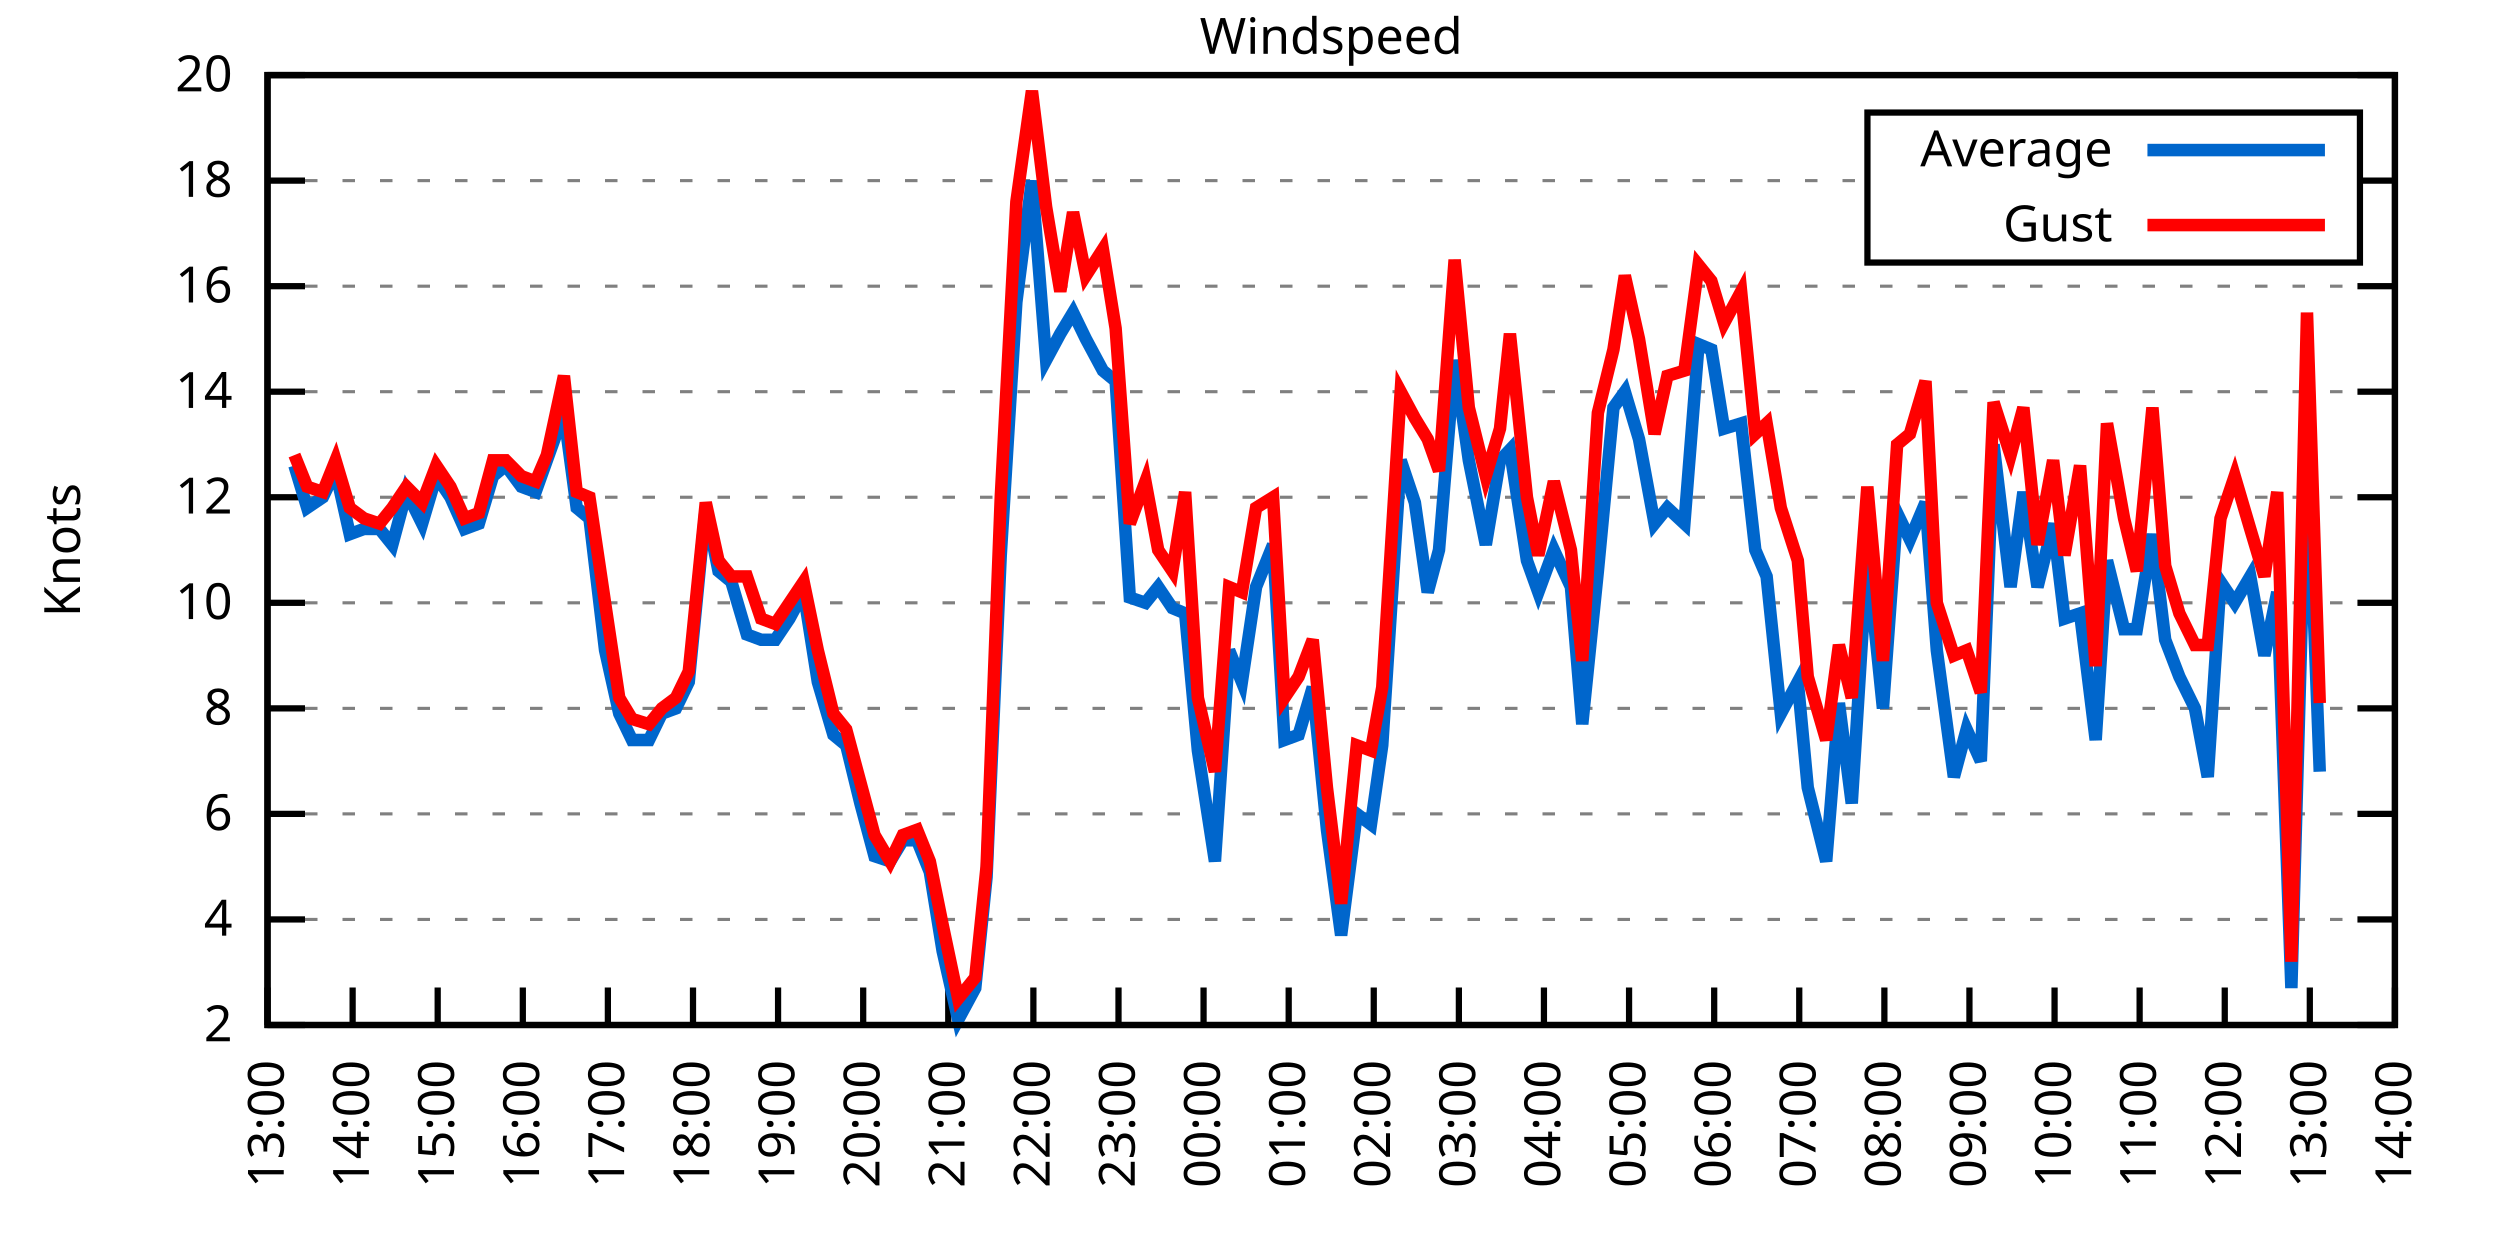
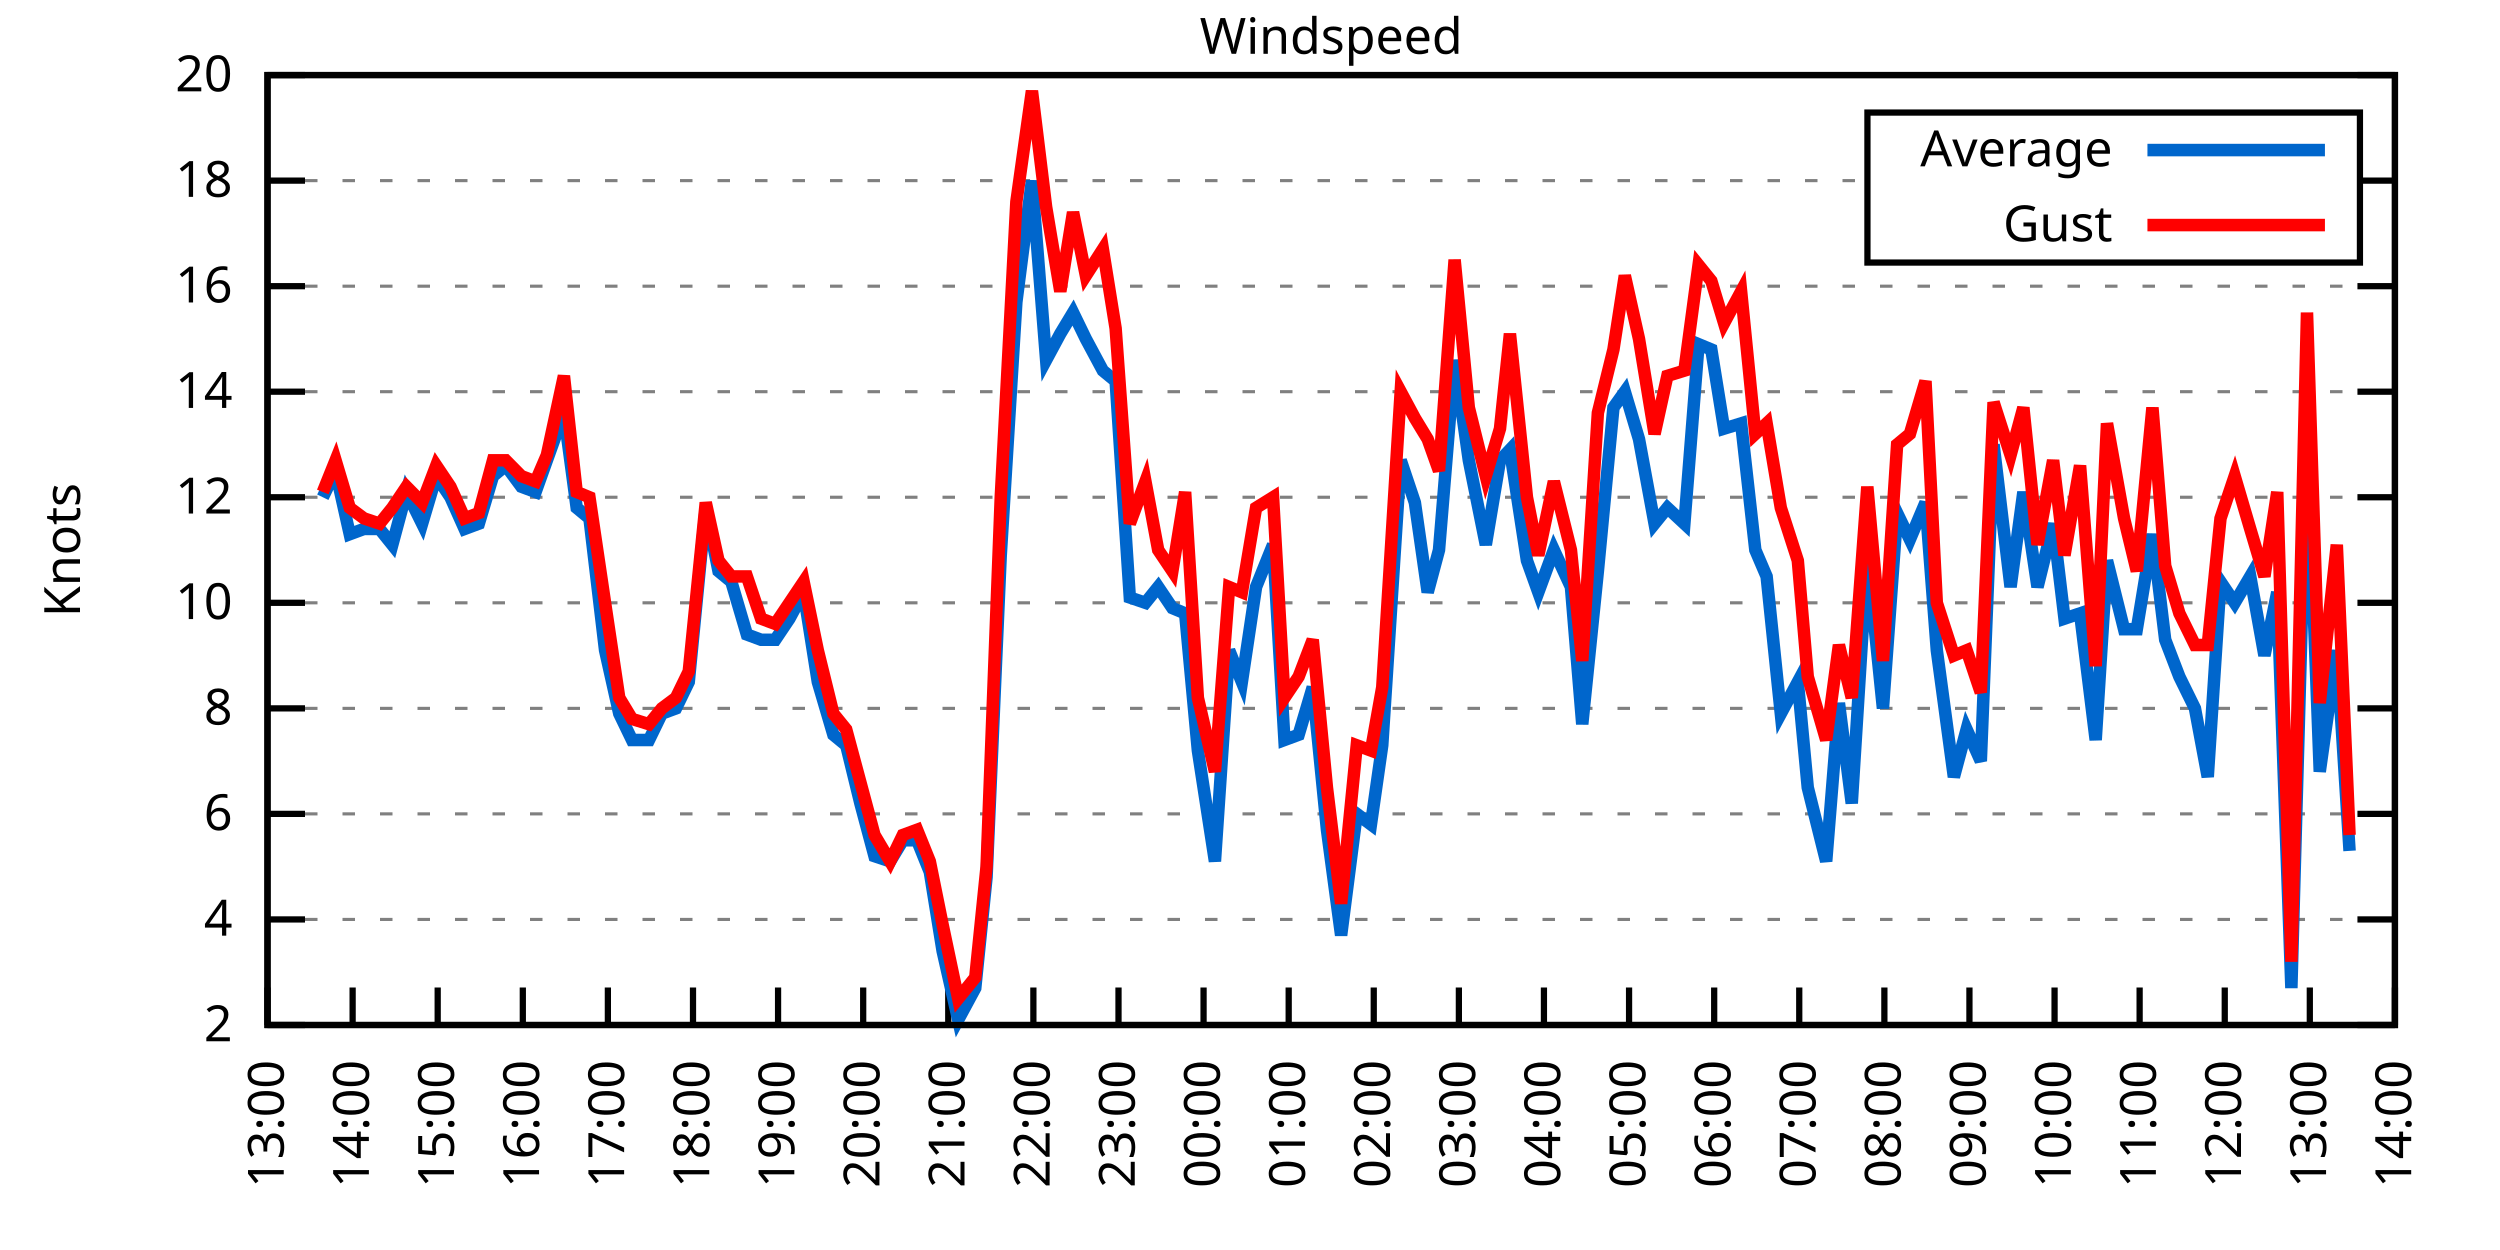
<svg xmlns="http://www.w3.org/2000/svg" xmlns:xlink="http://www.w3.org/1999/xlink" width="400" height="200" viewBox="0 0 400 200">
  <g id="gnuplot_canvas">
    <rect x="0" y="0" width="400" height="200" fill="none" />
    <defs>
      <circle id="gpDot" r="0.5" stroke-width="0.5" stroke="currentColor" />
      <path id="gpPt0" stroke-width="0.333" stroke="currentColor" d="M-1,0 h2 M0,-1 v2" />
      <path id="gpPt1" stroke-width="0.333" stroke="currentColor" d="M-1,-1 L1,1 M1,-1 L-1,1" />
      <path id="gpPt2" stroke-width="0.333" stroke="currentColor" d="M-1,0 L1,0 M0,-1 L0,1 M-1,-1 L1,1 M-1,1 L1,-1" />
      <rect id="gpPt3" stroke-width="0.333" stroke="currentColor" x="-1" y="-1" width="2" height="2" />
      <rect id="gpPt4" stroke-width="0.333" stroke="currentColor" fill="currentColor" x="-1" y="-1" width="2" height="2" />
      <circle id="gpPt5" stroke-width="0.333" stroke="currentColor" cx="0" cy="0" r="1" />
      <use xlink:href="#gpPt5" id="gpPt6" fill="currentColor" stroke="none" />
      <path id="gpPt7" stroke-width="0.333" stroke="currentColor" d="M0,-1.33 L-1.33,0.67 L1.33,0.67 z" />
      <use xlink:href="#gpPt7" id="gpPt8" fill="currentColor" stroke="none" />
      <use xlink:href="#gpPt7" id="gpPt9" stroke="currentColor" transform="rotate(180)" />
      <use xlink:href="#gpPt9" id="gpPt10" fill="currentColor" stroke="none" />
      <use xlink:href="#gpPt3" id="gpPt11" stroke="currentColor" transform="rotate(45)" />
      <use xlink:href="#gpPt11" id="gpPt12" fill="currentColor" stroke="none" />
      <path id="gpPt13" stroke-width="0.333" stroke="currentColor" d="M0,1.330 L1.265,0.411 L0.782,-1.067 L-0.782,-1.076 L-1.265,0.411 z" />
      <use xlink:href="#gpPt13" id="gpPt14" fill="currentColor" stroke="none" />
      <filter id="textbox" filterUnits="objectBoundingBox" x="0" y="0" height="1" width="1">
        <feFlood flood-color="white" flood-opacity="1" result="bgnd" />
        <feComposite in="SourceGraphic" in2="bgnd" operator="atop" />
      </filter>
      <filter id="greybox" filterUnits="objectBoundingBox" x="0" y="0" height="1" width="1">
        <feFlood flood-color="lightgrey" flood-opacity="1" result="grey" />
        <feComposite in="SourceGraphic" in2="grey" operator="atop" />
      </filter>
    </defs>
    <g fill="none" color="white" stroke="currentColor" stroke-width="1.00" stroke-linecap="butt" stroke-linejoin="miter">
</g>
    <g fill="none" color="black" stroke="currentColor" stroke-width="1.00" stroke-linecap="butt" stroke-linejoin="miter">
      <g stroke="none" shape-rendering="crispEdges">
        <polygon fill="rgb(255, 255, 255)" points="42.80,164.00 383.18,164.00 383.18,12.02 42.80,12.02 " />
      </g>
    </g>
    <g fill="none" color="black" stroke="currentColor" stroke-width="1.00" stroke-linecap="butt" stroke-linejoin="miter">
</g>
    <g fill="none" color="black" stroke="black" stroke-width="0.50" stroke-linecap="butt" stroke-linejoin="miter">
</g>
    <g fill="none" color="gray" stroke="currentColor" stroke-width="0.50" stroke-linecap="butt" stroke-linejoin="miter">
      <path stroke="gray" stroke-dasharray="2,4" class="gridline" d="M42.80,164.00 L383.19,164.00  " />
    </g>
    <g fill="none" color="gray" stroke="gray" stroke-width="1.00" stroke-linecap="butt" stroke-linejoin="miter">
</g>
    <g fill="none" color="black" stroke="currentColor" stroke-width="1.00" stroke-linecap="butt" stroke-linejoin="miter">
      <path stroke="black" d="M42.80,164.00 L48.80,164.00 M383.19,164.00 L377.19,164.00  " />
      <g transform="translate(37.20,166.60)" stroke="none" fill="black" font-family="Sans" font-size="8.00" text-anchor="end">
        <text>
          <tspan font-family="Sans"> 2</tspan>
        </text>
      </g>
    </g>
    <g fill="none" color="black" stroke="currentColor" stroke-width="1.00" stroke-linecap="butt" stroke-linejoin="miter">
</g>
    <g fill="none" color="black" stroke="black" stroke-width="0.50" stroke-linecap="butt" stroke-linejoin="miter">
</g>
    <g fill="none" color="gray" stroke="currentColor" stroke-width="0.50" stroke-linecap="butt" stroke-linejoin="miter">
      <path stroke="gray" stroke-dasharray="2,4" class="gridline" d="M42.80,147.11 L383.19,147.11  " />
    </g>
    <g fill="none" color="gray" stroke="gray" stroke-width="1.00" stroke-linecap="butt" stroke-linejoin="miter">
</g>
    <g fill="none" color="black" stroke="currentColor" stroke-width="1.00" stroke-linecap="butt" stroke-linejoin="miter">
      <path stroke="black" d="M42.80,147.11 L48.80,147.11 M383.19,147.11 L377.19,147.11  " />
      <g transform="translate(37.20,149.71)" stroke="none" fill="black" font-family="Sans" font-size="8.00" text-anchor="end">
        <text>
          <tspan font-family="Sans"> 4</tspan>
        </text>
      </g>
    </g>
    <g fill="none" color="black" stroke="currentColor" stroke-width="1.00" stroke-linecap="butt" stroke-linejoin="miter">
</g>
    <g fill="none" color="black" stroke="black" stroke-width="0.50" stroke-linecap="butt" stroke-linejoin="miter">
</g>
    <g fill="none" color="gray" stroke="currentColor" stroke-width="0.50" stroke-linecap="butt" stroke-linejoin="miter">
      <path stroke="gray" stroke-dasharray="2,4" class="gridline" d="M42.80,130.22 L383.19,130.22  " />
    </g>
    <g fill="none" color="gray" stroke="gray" stroke-width="1.00" stroke-linecap="butt" stroke-linejoin="miter">
</g>
    <g fill="none" color="black" stroke="currentColor" stroke-width="1.00" stroke-linecap="butt" stroke-linejoin="miter">
      <path stroke="black" d="M42.80,130.22 L48.80,130.22 M383.19,130.22 L377.19,130.22  " />
      <g transform="translate(37.20,132.82)" stroke="none" fill="black" font-family="Sans" font-size="8.00" text-anchor="end">
        <text>
          <tspan font-family="Sans"> 6</tspan>
        </text>
      </g>
    </g>
    <g fill="none" color="black" stroke="currentColor" stroke-width="1.00" stroke-linecap="butt" stroke-linejoin="miter">
</g>
    <g fill="none" color="black" stroke="black" stroke-width="0.50" stroke-linecap="butt" stroke-linejoin="miter">
</g>
    <g fill="none" color="gray" stroke="currentColor" stroke-width="0.50" stroke-linecap="butt" stroke-linejoin="miter">
      <path stroke="gray" stroke-dasharray="2,4" class="gridline" d="M42.80,113.34 L383.19,113.34  " />
    </g>
    <g fill="none" color="gray" stroke="gray" stroke-width="1.00" stroke-linecap="butt" stroke-linejoin="miter">
</g>
    <g fill="none" color="black" stroke="currentColor" stroke-width="1.00" stroke-linecap="butt" stroke-linejoin="miter">
      <path stroke="black" d="M42.80,113.34 L48.80,113.34 M383.19,113.34 L377.19,113.34  " />
      <g transform="translate(37.20,115.94)" stroke="none" fill="black" font-family="Sans" font-size="8.00" text-anchor="end">
        <text>
          <tspan font-family="Sans"> 8</tspan>
        </text>
      </g>
    </g>
    <g fill="none" color="black" stroke="currentColor" stroke-width="1.00" stroke-linecap="butt" stroke-linejoin="miter">
</g>
    <g fill="none" color="black" stroke="black" stroke-width="0.50" stroke-linecap="butt" stroke-linejoin="miter">
</g>
    <g fill="none" color="gray" stroke="currentColor" stroke-width="0.50" stroke-linecap="butt" stroke-linejoin="miter">
      <path stroke="gray" stroke-dasharray="2,4" class="gridline" d="M42.80,96.45 L383.19,96.45  " />
    </g>
    <g fill="none" color="gray" stroke="gray" stroke-width="1.00" stroke-linecap="butt" stroke-linejoin="miter">
</g>
    <g fill="none" color="black" stroke="currentColor" stroke-width="1.00" stroke-linecap="butt" stroke-linejoin="miter">
      <path stroke="black" d="M42.80,96.45 L48.80,96.45 M383.19,96.45 L377.19,96.45  " />
      <g transform="translate(37.20,99.05)" stroke="none" fill="black" font-family="Sans" font-size="8.00" text-anchor="end">
        <text>
          <tspan font-family="Sans"> 10</tspan>
        </text>
      </g>
    </g>
    <g fill="none" color="black" stroke="currentColor" stroke-width="1.00" stroke-linecap="butt" stroke-linejoin="miter">
</g>
    <g fill="none" color="black" stroke="black" stroke-width="0.50" stroke-linecap="butt" stroke-linejoin="miter">
</g>
    <g fill="none" color="gray" stroke="currentColor" stroke-width="0.50" stroke-linecap="butt" stroke-linejoin="miter">
      <path stroke="gray" stroke-dasharray="2,4" class="gridline" d="M42.80,79.56 L383.19,79.56  " />
    </g>
    <g fill="none" color="gray" stroke="gray" stroke-width="1.00" stroke-linecap="butt" stroke-linejoin="miter">
</g>
    <g fill="none" color="black" stroke="currentColor" stroke-width="1.00" stroke-linecap="butt" stroke-linejoin="miter">
      <path stroke="black" d="M42.80,79.56 L48.80,79.56 M383.19,79.56 L377.19,79.56  " />
      <g transform="translate(37.20,82.16)" stroke="none" fill="black" font-family="Sans" font-size="8.00" text-anchor="end">
        <text>
          <tspan font-family="Sans"> 12</tspan>
        </text>
      </g>
    </g>
    <g fill="none" color="black" stroke="currentColor" stroke-width="1.00" stroke-linecap="butt" stroke-linejoin="miter">
</g>
    <g fill="none" color="black" stroke="black" stroke-width="0.50" stroke-linecap="butt" stroke-linejoin="miter">
</g>
    <g fill="none" color="gray" stroke="currentColor" stroke-width="0.50" stroke-linecap="butt" stroke-linejoin="miter">
      <path stroke="gray" stroke-dasharray="2,4" class="gridline" d="M42.80,62.67 L383.19,62.67  " />
    </g>
    <g fill="none" color="gray" stroke="gray" stroke-width="1.00" stroke-linecap="butt" stroke-linejoin="miter">
</g>
    <g fill="none" color="black" stroke="currentColor" stroke-width="1.00" stroke-linecap="butt" stroke-linejoin="miter">
      <path stroke="black" d="M42.80,62.67 L48.80,62.67 M383.19,62.67 L377.19,62.67  " />
      <g transform="translate(37.20,65.27)" stroke="none" fill="black" font-family="Sans" font-size="8.00" text-anchor="end">
        <text>
          <tspan font-family="Sans"> 14</tspan>
        </text>
      </g>
    </g>
    <g fill="none" color="black" stroke="currentColor" stroke-width="1.00" stroke-linecap="butt" stroke-linejoin="miter">
</g>
    <g fill="none" color="black" stroke="black" stroke-width="0.50" stroke-linecap="butt" stroke-linejoin="miter">
</g>
    <g fill="none" color="gray" stroke="currentColor" stroke-width="0.50" stroke-linecap="butt" stroke-linejoin="miter">
      <path stroke="gray" stroke-dasharray="2,4" class="gridline" d="M42.80,45.79 L383.19,45.79  " />
    </g>
    <g fill="none" color="gray" stroke="gray" stroke-width="1.00" stroke-linecap="butt" stroke-linejoin="miter">
</g>
    <g fill="none" color="black" stroke="currentColor" stroke-width="1.00" stroke-linecap="butt" stroke-linejoin="miter">
      <path stroke="black" d="M42.80,45.79 L48.80,45.79 M383.19,45.79 L377.19,45.79  " />
      <g transform="translate(37.20,48.39)" stroke="none" fill="black" font-family="Sans" font-size="8.00" text-anchor="end">
        <text>
          <tspan font-family="Sans"> 16</tspan>
        </text>
      </g>
    </g>
    <g fill="none" color="black" stroke="currentColor" stroke-width="1.00" stroke-linecap="butt" stroke-linejoin="miter">
</g>
    <g fill="none" color="black" stroke="black" stroke-width="0.50" stroke-linecap="butt" stroke-linejoin="miter">
</g>
    <g fill="none" color="gray" stroke="currentColor" stroke-width="0.50" stroke-linecap="butt" stroke-linejoin="miter">
      <path stroke="gray" stroke-dasharray="2,4" class="gridline" d="M42.80,28.90 L298.79,28.90 M377.59,28.90 L383.19,28.90  " />
    </g>
    <g fill="none" color="gray" stroke="gray" stroke-width="1.00" stroke-linecap="butt" stroke-linejoin="miter">
</g>
    <g fill="none" color="black" stroke="currentColor" stroke-width="1.00" stroke-linecap="butt" stroke-linejoin="miter">
      <path stroke="black" d="M42.80,28.90 L48.80,28.90 M383.19,28.90 L377.19,28.90  " />
      <g transform="translate(37.20,31.50)" stroke="none" fill="black" font-family="Sans" font-size="8.00" text-anchor="end">
        <text>
          <tspan font-family="Sans"> 18</tspan>
        </text>
      </g>
    </g>
    <g fill="none" color="black" stroke="currentColor" stroke-width="1.00" stroke-linecap="butt" stroke-linejoin="miter">
</g>
    <g fill="none" color="black" stroke="black" stroke-width="0.50" stroke-linecap="butt" stroke-linejoin="miter">
</g>
    <g fill="none" color="gray" stroke="currentColor" stroke-width="0.50" stroke-linecap="butt" stroke-linejoin="miter">
      <path stroke="gray" stroke-dasharray="2,4" class="gridline" d="M42.80,12.01 L383.19,12.01  " />
    </g>
    <g fill="none" color="gray" stroke="gray" stroke-width="1.00" stroke-linecap="butt" stroke-linejoin="miter">
</g>
    <g fill="none" color="black" stroke="currentColor" stroke-width="1.00" stroke-linecap="butt" stroke-linejoin="miter">
      <path stroke="black" d="M42.80,12.01 L48.80,12.01 M383.19,12.01 L377.19,12.01  " />
      <g transform="translate(37.20,14.61)" stroke="none" fill="black" font-family="Sans" font-size="8.00" text-anchor="end">
        <text>
          <tspan font-family="Sans"> 20</tspan>
        </text>
      </g>
    </g>
    <g fill="none" color="black" stroke="currentColor" stroke-width="1.00" stroke-linecap="butt" stroke-linejoin="miter">
      <path stroke="black" d="M42.80,164.00 L42.80,158.00  " />
      <g transform="translate(45.40,169.60) rotate(270.00)" stroke="none" fill="black" font-family="Sans" font-size="8.00" text-anchor="end">
        <text>
          <tspan font-family="Sans">13:00</tspan>
        </text>
      </g>
    </g>
    <g fill="none" color="black" stroke="currentColor" stroke-width="1.00" stroke-linecap="butt" stroke-linejoin="miter">
      <path stroke="black" d="M56.42,164.00 L56.42,158.00  " />
      <g transform="translate(59.02,169.60) rotate(270.00)" stroke="none" fill="black" font-family="Sans" font-size="8.00" text-anchor="end">
        <text>
          <tspan font-family="Sans">14:00</tspan>
        </text>
      </g>
    </g>
    <g fill="none" color="black" stroke="currentColor" stroke-width="1.00" stroke-linecap="butt" stroke-linejoin="miter">
      <path stroke="black" d="M70.03,164.00 L70.03,158.00  " />
      <g transform="translate(72.63,169.60) rotate(270.00)" stroke="none" fill="black" font-family="Sans" font-size="8.00" text-anchor="end">
        <text>
          <tspan font-family="Sans">15:00</tspan>
        </text>
      </g>
    </g>
    <g fill="none" color="black" stroke="currentColor" stroke-width="1.00" stroke-linecap="butt" stroke-linejoin="miter">
      <path stroke="black" d="M83.65,164.00 L83.65,158.00  " />
      <g transform="translate(86.25,169.60) rotate(270.00)" stroke="none" fill="black" font-family="Sans" font-size="8.00" text-anchor="end">
        <text>
          <tspan font-family="Sans">16:00</tspan>
        </text>
      </g>
    </g>
    <g fill="none" color="black" stroke="currentColor" stroke-width="1.00" stroke-linecap="butt" stroke-linejoin="miter">
      <path stroke="black" d="M97.26,164.00 L97.26,158.00  " />
      <g transform="translate(99.86,169.60) rotate(270.00)" stroke="none" fill="black" font-family="Sans" font-size="8.00" text-anchor="end">
        <text>
          <tspan font-family="Sans">17:00</tspan>
        </text>
      </g>
    </g>
    <g fill="none" color="black" stroke="currentColor" stroke-width="1.00" stroke-linecap="butt" stroke-linejoin="miter">
      <path stroke="black" d="M110.88,164.00 L110.88,158.00  " />
      <g transform="translate(113.48,169.60) rotate(270.00)" stroke="none" fill="black" font-family="Sans" font-size="8.00" text-anchor="end">
        <text>
          <tspan font-family="Sans">18:00</tspan>
        </text>
      </g>
    </g>
    <g fill="none" color="black" stroke="currentColor" stroke-width="1.00" stroke-linecap="butt" stroke-linejoin="miter">
      <path stroke="black" d="M124.49,164.00 L124.49,158.00  " />
      <g transform="translate(127.09,169.60) rotate(270.00)" stroke="none" fill="black" font-family="Sans" font-size="8.00" text-anchor="end">
        <text>
          <tspan font-family="Sans">19:00</tspan>
        </text>
      </g>
    </g>
    <g fill="none" color="black" stroke="currentColor" stroke-width="1.00" stroke-linecap="butt" stroke-linejoin="miter">
      <path stroke="black" d="M138.11,164.00 L138.11,158.00  " />
      <g transform="translate(140.71,169.60) rotate(270.00)" stroke="none" fill="black" font-family="Sans" font-size="8.00" text-anchor="end">
        <text>
          <tspan font-family="Sans">20:00</tspan>
        </text>
      </g>
    </g>
    <g fill="none" color="black" stroke="currentColor" stroke-width="1.00" stroke-linecap="butt" stroke-linejoin="miter">
      <path stroke="black" d="M151.72,164.00 L151.72,158.00  " />
      <g transform="translate(154.32,169.60) rotate(270.00)" stroke="none" fill="black" font-family="Sans" font-size="8.00" text-anchor="end">
        <text>
          <tspan font-family="Sans">21:00</tspan>
        </text>
      </g>
    </g>
    <g fill="none" color="black" stroke="currentColor" stroke-width="1.00" stroke-linecap="butt" stroke-linejoin="miter">
      <path stroke="black" d="M165.34,164.00 L165.34,158.00  " />
      <g transform="translate(167.94,169.60) rotate(270.00)" stroke="none" fill="black" font-family="Sans" font-size="8.00" text-anchor="end">
        <text>
          <tspan font-family="Sans">22:00</tspan>
        </text>
      </g>
    </g>
    <g fill="none" color="black" stroke="currentColor" stroke-width="1.00" stroke-linecap="butt" stroke-linejoin="miter">
      <path stroke="black" d="M178.96,164.00 L178.96,158.00  " />
      <g transform="translate(181.56,169.60) rotate(270.00)" stroke="none" fill="black" font-family="Sans" font-size="8.00" text-anchor="end">
        <text>
          <tspan font-family="Sans">23:00</tspan>
        </text>
      </g>
    </g>
    <g fill="none" color="black" stroke="currentColor" stroke-width="1.00" stroke-linecap="butt" stroke-linejoin="miter">
      <path stroke="black" d="M192.57,164.00 L192.57,158.00  " />
      <g transform="translate(195.17,169.60) rotate(270.00)" stroke="none" fill="black" font-family="Sans" font-size="8.00" text-anchor="end">
        <text>
          <tspan font-family="Sans">00:00</tspan>
        </text>
      </g>
    </g>
    <g fill="none" color="black" stroke="currentColor" stroke-width="1.00" stroke-linecap="butt" stroke-linejoin="miter">
      <path stroke="black" d="M206.19,164.00 L206.19,158.00  " />
      <g transform="translate(208.79,169.60) rotate(270.00)" stroke="none" fill="black" font-family="Sans" font-size="8.00" text-anchor="end">
        <text>
          <tspan font-family="Sans">01:00</tspan>
        </text>
      </g>
    </g>
    <g fill="none" color="black" stroke="currentColor" stroke-width="1.00" stroke-linecap="butt" stroke-linejoin="miter">
      <path stroke="black" d="M219.80,164.00 L219.80,158.00  " />
      <g transform="translate(222.40,169.60) rotate(270.00)" stroke="none" fill="black" font-family="Sans" font-size="8.00" text-anchor="end">
        <text>
          <tspan font-family="Sans">02:00</tspan>
        </text>
      </g>
    </g>
    <g fill="none" color="black" stroke="currentColor" stroke-width="1.00" stroke-linecap="butt" stroke-linejoin="miter">
      <path stroke="black" d="M233.42,164.00 L233.42,158.00  " />
      <g transform="translate(236.02,169.60) rotate(270.00)" stroke="none" fill="black" font-family="Sans" font-size="8.00" text-anchor="end">
        <text>
          <tspan font-family="Sans">03:00</tspan>
        </text>
      </g>
    </g>
    <g fill="none" color="black" stroke="currentColor" stroke-width="1.00" stroke-linecap="butt" stroke-linejoin="miter">
      <path stroke="black" d="M247.03,164.00 L247.03,158.00  " />
      <g transform="translate(249.63,169.60) rotate(270.00)" stroke="none" fill="black" font-family="Sans" font-size="8.00" text-anchor="end">
        <text>
          <tspan font-family="Sans">04:00</tspan>
        </text>
      </g>
    </g>
    <g fill="none" color="black" stroke="currentColor" stroke-width="1.00" stroke-linecap="butt" stroke-linejoin="miter">
      <path stroke="black" d="M260.65,164.00 L260.65,158.00  " />
      <g transform="translate(263.25,169.60) rotate(270.00)" stroke="none" fill="black" font-family="Sans" font-size="8.00" text-anchor="end">
        <text>
          <tspan font-family="Sans">05:00</tspan>
        </text>
      </g>
    </g>
    <g fill="none" color="black" stroke="currentColor" stroke-width="1.00" stroke-linecap="butt" stroke-linejoin="miter">
      <path stroke="black" d="M274.27,164.00 L274.27,158.00  " />
      <g transform="translate(276.87,169.60) rotate(270.00)" stroke="none" fill="black" font-family="Sans" font-size="8.00" text-anchor="end">
        <text>
          <tspan font-family="Sans">06:00</tspan>
        </text>
      </g>
    </g>
    <g fill="none" color="black" stroke="currentColor" stroke-width="1.00" stroke-linecap="butt" stroke-linejoin="miter">
      <path stroke="black" d="M287.88,164.00 L287.88,158.00  " />
      <g transform="translate(290.48,169.60) rotate(270.00)" stroke="none" fill="black" font-family="Sans" font-size="8.00" text-anchor="end">
        <text>
          <tspan font-family="Sans">07:00</tspan>
        </text>
      </g>
    </g>
    <g fill="none" color="black" stroke="currentColor" stroke-width="1.00" stroke-linecap="butt" stroke-linejoin="miter">
      <path stroke="black" d="M301.50,164.00 L301.50,158.00  " />
      <g transform="translate(304.10,169.60) rotate(270.00)" stroke="none" fill="black" font-family="Sans" font-size="8.00" text-anchor="end">
        <text>
          <tspan font-family="Sans">08:00</tspan>
        </text>
      </g>
    </g>
    <g fill="none" color="black" stroke="currentColor" stroke-width="1.00" stroke-linecap="butt" stroke-linejoin="miter">
      <path stroke="black" d="M315.11,164.00 L315.11,158.00  " />
      <g transform="translate(317.71,169.60) rotate(270.00)" stroke="none" fill="black" font-family="Sans" font-size="8.00" text-anchor="end">
        <text>
          <tspan font-family="Sans">09:00</tspan>
        </text>
      </g>
    </g>
    <g fill="none" color="black" stroke="currentColor" stroke-width="1.00" stroke-linecap="butt" stroke-linejoin="miter">
      <path stroke="black" d="M328.73,164.00 L328.73,158.00  " />
      <g transform="translate(331.33,169.60) rotate(270.00)" stroke="none" fill="black" font-family="Sans" font-size="8.00" text-anchor="end">
        <text>
          <tspan font-family="Sans">10:00</tspan>
        </text>
      </g>
    </g>
    <g fill="none" color="black" stroke="currentColor" stroke-width="1.00" stroke-linecap="butt" stroke-linejoin="miter">
      <path stroke="black" d="M342.34,164.00 L342.34,158.00  " />
      <g transform="translate(344.94,169.60) rotate(270.00)" stroke="none" fill="black" font-family="Sans" font-size="8.00" text-anchor="end">
        <text>
          <tspan font-family="Sans">11:00</tspan>
        </text>
      </g>
    </g>
    <g fill="none" color="black" stroke="currentColor" stroke-width="1.00" stroke-linecap="butt" stroke-linejoin="miter">
      <path stroke="black" d="M355.96,164.00 L355.96,158.00  " />
      <g transform="translate(358.56,169.60) rotate(270.00)" stroke="none" fill="black" font-family="Sans" font-size="8.00" text-anchor="end">
        <text>
          <tspan font-family="Sans">12:00</tspan>
        </text>
      </g>
    </g>
    <g fill="none" color="black" stroke="currentColor" stroke-width="1.00" stroke-linecap="butt" stroke-linejoin="miter">
      <path stroke="black" d="M369.57,164.00 L369.57,158.00  " />
      <g transform="translate(372.17,169.60) rotate(270.00)" stroke="none" fill="black" font-family="Sans" font-size="8.00" text-anchor="end">
        <text>
          <tspan font-family="Sans">13:00</tspan>
        </text>
      </g>
    </g>
    <g fill="none" color="black" stroke="currentColor" stroke-width="1.00" stroke-linecap="butt" stroke-linejoin="miter">
      <path stroke="black" d="M383.19,164.00 L383.19,158.00  " />
      <g transform="translate(385.79,169.60) rotate(270.00)" stroke="none" fill="black" font-family="Sans" font-size="8.00" text-anchor="end">
        <text>
          <tspan font-family="Sans">14:00</tspan>
        </text>
      </g>
    </g>
    <g fill="none" color="black" stroke="currentColor" stroke-width="1.00" stroke-linecap="butt" stroke-linejoin="miter">
</g>
    <g fill="none" color="black" stroke="currentColor" stroke-width="1.00" stroke-linecap="butt" stroke-linejoin="miter">
      <path stroke="black" d="M42.80,12.01 L42.80,164.00 L383.19,164.00 L383.19,12.01 L42.80,12.01 Z  " />
    </g>
    <g fill="none" color="black" stroke="currentColor" stroke-width="1.00" stroke-linecap="butt" stroke-linejoin="miter">
</g>
    <g fill="none" color="black" stroke="currentColor" stroke-width="1.00" stroke-linecap="butt" stroke-linejoin="miter">
      <path stroke="black" d="M298.79,42.01 L298.79,18.01 L377.59,18.01 L377.59,42.01 L298.79,42.01 Z  " />
    </g>
    <g id="Windspeed_plot_1">
      <g fill="none" color="white" stroke="black" stroke-width="2.00" stroke-linecap="butt" stroke-linejoin="miter">
</g>
      <g fill="none" color="black" stroke="currentColor" stroke-width="2.00" stroke-linecap="butt" stroke-linejoin="miter">
        <g transform="translate(337.99,26.61)" stroke="none" fill="black" font-family="Sans" font-size="8.00" text-anchor="end">
          <text>
            <tspan font-family="Sans">Average</tspan>
          </text>
        </g>
      </g>
      <g fill="none" color="black" stroke="currentColor" stroke-width="2.00" stroke-linecap="butt" stroke-linejoin="miter">
-         <path stroke="rgb(  0, 102, 204)" d="M343.59,24.01 L371.99,24.01 M47.11,74.49 L49.15,81.25 L51.65,79.56 L53.69,75.34 L55.96,85.47 L58.23,84.63   L60.73,84.63 L62.77,87.16 L65.04,78.72 L67.54,83.78 L69.80,76.18 L72.07,79.56 L74.34,84.63 L76.61,83.78   L78.88,76.18 L80.92,74.49 L83.42,77.87 L85.69,78.72 L87.50,73.65 L90.23,66.05 L92.27,81.25 L94.31,82.94   L96.81,104.05 L99.08,114.18 L101.12,118.40 L103.84,118.40 L105.89,114.18 L108.15,113.34 L110.20,109.11 L112.92,81.25   L114.96,91.38 L117.01,93.07 L119.50,101.52 L121.77,102.36 L124.04,102.36 L126.31,98.98 L128.58,94.76 L130.85,109.11   L133.34,117.56 L135.39,119.25 L137.66,128.54 L139.92,136.98 L142.42,137.82 L144.46,134.45 L146.73,134.45 L148.77,139.51   L150.82,152.18 L153.31,163.16 L156.04,158.09 L157.85,140.36 L160.12,88.85 L162.62,48.32 L165.11,28.90 L167.38,57.61   L169.65,53.39 L171.69,50.01 L173.74,54.23 L176.46,59.30 L178.50,60.98 L180.77,95.60 L183.27,96.45 L185.31,93.92   L187.58,97.29 L189.62,98.14 L191.66,120.09 L194.39,137.82 L196.66,104.05 L198.70,109.11 L200.97,93.92 L203.69,87.16   L205.51,118.40 L207.78,117.56 L210.04,109.96 L212.31,132.76 L214.58,149.65 L217.08,130.22 L219.35,131.91 L221.16,119.25   L224.11,73.65 L226.38,80.41 L228.43,94.76 L230.24,88.00 L232.74,57.61 L235.01,73.65 L237.73,87.16 L240.00,73.65   L241.59,71.96 L244.31,89.69 L246.13,94.76 L248.62,88.00 L251.35,93.92 L253.16,115.87 L255.66,91.38 L258.15,65.21   L259.97,62.67 L262.24,70.27 L264.73,83.78 L266.78,81.25 L269.50,83.78 L271.77,55.07 L273.81,55.92 L275.85,68.58   L278.58,67.74 L280.85,88.00 L282.66,92.23 L284.93,114.18 L287.65,109.11 L289.24,126.00 L292.19,137.82 L294.23,112.49   L296.28,128.54 L298.77,88.85 L301.27,113.34 L303.54,82.09 L305.58,86.32 L308.08,80.41 L309.89,104.05 L312.62,124.31   L314.66,116.71 L316.93,121.78 L318.97,71.12 L321.69,93.92 L323.74,78.72 L326.00,93.92 L328.50,83.78 L330.32,98.98   L332.81,98.14 L335.31,118.40 L337.12,89.69 L339.85,100.67 L341.89,100.67 L344.39,85.47 L346.43,102.36 L348.70,108.27   L351.19,113.34 L353.24,124.31 L355.28,93.07 L357.55,96.45 L360.04,92.23 L362.31,104.89 L364.36,94.76 L366.62,158.09   L369.12,69.43 L371.16,123.47  " />
+         <path stroke="rgb(  0, 102, 204)" d="M343.59,24.01 L371.99,24.01 M51.65,79.56 L53.69,75.34 L55.96,85.47 L58.23,84.63 L60.73,84.63 L62.77,87.16   L65.04,78.72 L67.54,83.78 L69.80,76.18 L72.07,79.56 L74.34,84.63 L76.61,83.78 L78.88,76.18 L80.92,74.49   L83.42,77.87 L85.69,78.72 L87.50,73.65 L90.23,66.05 L92.27,81.25 L94.31,82.94 L96.81,104.05 L99.08,114.18   L101.12,118.40 L103.84,118.40 L105.89,114.18 L108.15,113.34 L110.20,109.11 L112.92,81.25 L114.96,91.38 L117.01,93.07   L119.50,101.52 L121.77,102.36 L124.04,102.36 L126.31,98.98 L128.58,94.76 L130.85,109.11 L133.34,117.56 L135.39,119.25   L137.66,128.54 L139.92,136.98 L142.42,137.82 L144.46,134.45 L146.73,134.45 L148.77,139.51 L150.82,152.18 L153.31,163.16   L156.04,158.09 L157.85,140.36 L160.12,88.85 L162.62,48.32 L165.11,28.90 L167.38,57.61 L169.65,53.39 L171.69,50.01   L173.74,54.23 L176.46,59.30 L178.50,60.98 L180.77,95.60 L183.27,96.45 L185.31,93.92 L187.58,97.29 L189.62,98.14   L191.66,120.09 L194.39,137.82 L196.66,104.05 L198.70,109.11 L200.97,93.92 L203.69,87.16 L205.51,118.40 L207.78,117.56   L210.04,109.96 L212.31,132.76 L214.58,149.65 L217.08,130.22 L219.35,131.91 L221.16,119.25 L224.11,73.65 L226.38,80.41   L228.43,94.76 L230.24,88.00 L232.74,57.61 L235.01,73.65 L237.73,87.16 L240.00,73.65 L241.59,71.96 L244.31,89.69   L246.13,94.76 L248.62,88.00 L251.35,93.92 L253.16,115.87 L255.66,91.38 L258.15,65.21 L259.97,62.67 L262.24,70.27   L264.73,83.78 L266.78,81.25 L269.50,83.78 L271.77,55.07 L273.81,55.92 L275.85,68.58 L278.58,67.74 L280.85,88.00   L282.66,92.23 L284.93,114.18 L287.65,109.11 L289.24,126.00 L292.19,137.82 L294.23,112.49 L296.28,128.54 L298.77,88.85   L301.27,113.34 L303.54,82.09 L305.58,86.32 L308.08,80.41 L309.89,104.05 L312.62,124.31 L314.66,116.71 L316.93,121.78   L318.97,71.12 L321.69,93.92 L323.74,78.72 L326.00,93.92 L328.50,83.78 L330.32,98.98 L332.81,98.14 L335.31,118.40   L337.12,89.69 L339.85,100.67 L341.89,100.67 L344.39,85.47 L346.43,102.36 L348.70,108.27 L351.19,113.34 L353.24,124.31   L355.28,93.07 L357.55,96.45 L360.04,92.23 L362.31,104.89 L364.36,94.76 L366.62,158.09 L369.12,69.43 L371.16,123.47   L373.89,104.05 L375.93,136.14  " />
      </g>
    </g>
    <g id="Windspeed_plot_2">
      <g fill="none" color="black" stroke="currentColor" stroke-width="2.00" stroke-linecap="butt" stroke-linejoin="miter">
        <g transform="translate(337.99,38.61)" stroke="none" fill="black" font-family="Sans" font-size="8.00" text-anchor="end">
          <text>
            <tspan font-family="Sans">Gust</tspan>
          </text>
        </g>
      </g>
      <g fill="none" color="black" stroke="currentColor" stroke-width="2.00" stroke-linecap="butt" stroke-linejoin="miter">
-         <path stroke="rgb(255,   0,   0)" d="M343.59,36.01 L371.99,36.01 M47.11,72.81 L49.15,77.87 L51.65,78.72 L53.69,73.65 L55.96,81.25 L58.23,82.94   L60.73,83.78 L62.77,81.25 L65.04,77.87 L67.54,80.41 L69.80,74.49 L72.07,77.87 L74.34,82.94 L76.61,82.09   L78.88,73.65 L80.92,73.65 L83.42,76.18 L85.69,77.03 L87.50,72.81 L90.23,60.14 L92.27,78.72 L94.31,79.56   L96.81,96.45 L99.08,111.65 L101.12,115.03 L103.84,115.87 L105.89,113.34 L108.15,111.65 L110.20,107.43 L112.92,80.41   L114.96,89.69 L117.01,92.23 L119.50,92.23 L121.77,98.98 L124.04,99.83 L126.31,96.45 L128.58,93.07 L130.85,104.05   L133.34,114.18 L135.39,116.71 L137.66,125.16 L139.92,133.60 L142.42,137.82 L144.46,133.60 L146.73,132.76 L148.77,137.82   L150.82,147.96 L153.31,159.78 L156.04,156.40 L157.85,138.67 L160.12,79.56 L162.62,32.28 L165.11,14.54 L167.38,33.12   L169.65,46.63 L171.69,33.96 L173.74,44.10 L176.46,39.87 L178.50,52.54 L180.77,83.78 L183.27,77.03 L185.31,88.00   L187.58,91.38 L189.62,78.72 L191.66,111.65 L194.39,123.47 L196.66,93.92 L198.70,94.76 L200.97,81.25 L203.69,79.56   L205.51,111.65 L207.78,108.27 L210.04,102.36 L212.31,126.00 L214.58,144.58 L217.08,119.25 L219.35,120.09 L221.16,109.96   L224.11,62.67 L226.38,66.90 L228.43,70.27 L230.24,75.34 L232.74,41.56 L235.01,65.21 L237.73,76.18 L240.00,68.58   L241.59,53.39 L244.31,79.56 L246.13,88.85 L248.62,77.03 L251.35,88.00 L253.16,105.74 L255.66,66.05 L258.15,55.92   L259.97,44.10 L262.24,54.23 L264.73,69.43 L266.78,60.14 L269.50,59.30 L271.77,42.41 L273.81,44.94 L275.85,51.70   L278.58,46.63 L280.85,69.43 L282.66,67.74 L284.93,81.25 L287.65,89.69 L289.24,108.27 L292.19,118.40 L294.23,103.20   L296.28,111.65 L298.77,77.87 L301.27,105.74 L303.54,71.12 L305.58,69.43 L308.08,60.98 L309.89,96.45 L312.62,104.89   L314.66,104.05 L316.93,110.80 L318.97,64.36 L321.69,72.81 L323.74,65.21 L326.00,87.16 L328.50,73.65 L330.32,88.85   L332.81,74.49 L335.31,106.58 L337.12,67.74 L339.85,82.94 L341.89,91.38 L344.39,65.21 L346.43,90.54 L348.70,98.14   L351.19,103.20 L353.24,103.20 L355.28,82.94 L357.55,76.18 L360.04,84.63 L362.31,92.23 L364.36,78.72 L366.62,153.87   L369.12,50.01 L371.16,112.49  " />
+         <path stroke="rgb(255,   0,   0)" d="M343.59,36.01 L371.99,36.01 M51.65,78.72 L53.69,73.65 L55.96,81.25 L58.23,82.94 L60.73,83.78 L62.77,81.25   L65.04,77.87 L67.54,80.41 L69.80,74.49 L72.07,77.87 L74.34,82.94 L76.61,82.09 L78.88,73.65 L80.92,73.65   L83.42,76.18 L85.69,77.03 L87.50,72.81 L90.23,60.14 L92.27,78.72 L94.31,79.56 L96.81,96.45 L99.08,111.65   L101.12,115.03 L103.84,115.87 L105.89,113.34 L108.15,111.65 L110.20,107.43 L112.92,80.41 L114.96,89.69 L117.01,92.23   L119.50,92.23 L121.77,98.98 L124.04,99.83 L126.31,96.45 L128.58,93.07 L130.85,104.05 L133.34,114.18 L135.39,116.71   L137.66,125.16 L139.92,133.60 L142.42,137.82 L144.46,133.60 L146.73,132.76 L148.77,137.82 L150.82,147.96 L153.31,159.78   L156.04,156.40 L157.85,138.67 L160.12,79.56 L162.62,32.28 L165.11,14.54 L167.38,33.12 L169.65,46.63 L171.69,33.96   L173.74,44.10 L176.46,39.87 L178.50,52.54 L180.77,83.78 L183.27,77.03 L185.31,88.00 L187.58,91.38 L189.62,78.72   L191.66,111.65 L194.39,123.47 L196.66,93.92 L198.70,94.76 L200.97,81.25 L203.69,79.56 L205.51,111.65 L207.78,108.27   L210.04,102.36 L212.31,126.00 L214.58,144.58 L217.08,119.25 L219.35,120.09 L221.16,109.96 L224.11,62.67 L226.38,66.90   L228.43,70.27 L230.24,75.34 L232.74,41.56 L235.01,65.21 L237.73,76.18 L240.00,68.58 L241.59,53.39 L244.31,79.56   L246.13,88.85 L248.62,77.03 L251.35,88.00 L253.16,105.74 L255.66,66.05 L258.15,55.92 L259.97,44.10 L262.24,54.23   L264.73,69.43 L266.78,60.14 L269.50,59.30 L271.77,42.41 L273.81,44.94 L275.85,51.70 L278.58,46.63 L280.85,69.43   L282.66,67.74 L284.93,81.25 L287.65,89.69 L289.24,108.27 L292.19,118.40 L294.23,103.20 L296.28,111.65 L298.77,77.87   L301.27,105.74 L303.54,71.12 L305.58,69.43 L308.08,60.98 L309.89,96.45 L312.62,104.89 L314.66,104.05 L316.93,110.80   L318.97,64.36 L321.69,72.81 L323.74,65.21 L326.00,87.16 L328.50,73.65 L330.32,88.85 L332.81,74.49 L335.31,106.58   L337.12,67.74 L339.85,82.94 L341.89,91.38 L344.39,65.21 L346.43,90.54 L348.70,98.14 L351.19,103.20 L353.24,103.20   L355.28,82.94 L357.55,76.18 L360.04,84.63 L362.31,92.23 L364.36,78.72 L366.62,153.87 L369.12,50.01 L371.16,112.49   L373.89,87.16 L375.93,133.60  " />
      </g>
    </g>
    <g fill="none" color="black" stroke="currentColor" stroke-width="2.00" stroke-linecap="butt" stroke-linejoin="miter">
</g>
    <g fill="none" color="black" stroke="black" stroke-width="1.00" stroke-linecap="butt" stroke-linejoin="miter">
</g>
    <g fill="none" color="black" stroke="currentColor" stroke-width="1.00" stroke-linecap="butt" stroke-linejoin="miter">
      <path stroke="black" d="M42.80,12.01 L42.80,164.00 L383.19,164.00 L383.19,12.01 L42.80,12.01 Z  " />
      <g transform="translate(12.80,88.01) rotate(270.00)" stroke="none" fill="black" font-family="Sans" font-size="8.00" text-anchor="middle">
        <text>
          <tspan font-family="Sans">Knots</tspan>
        </text>
      </g>
    </g>
    <g fill="none" color="black" stroke="currentColor" stroke-width="1.00" stroke-linecap="butt" stroke-linejoin="miter">
</g>
    <g fill="none" color="black" stroke="currentColor" stroke-width="1.00" stroke-linecap="butt" stroke-linejoin="miter">
      <g transform="translate(212.99,8.61)" stroke="none" fill="black" font-family="Sans" font-size="8.00" text-anchor="middle">
        <text>
          <tspan font-family="Sans">Windspeed</tspan>
        </text>
      </g>
    </g>
    <g fill="none" color="black" stroke="currentColor" stroke-width="1.00" stroke-linecap="butt" stroke-linejoin="miter">
</g>
  </g>
</svg>
